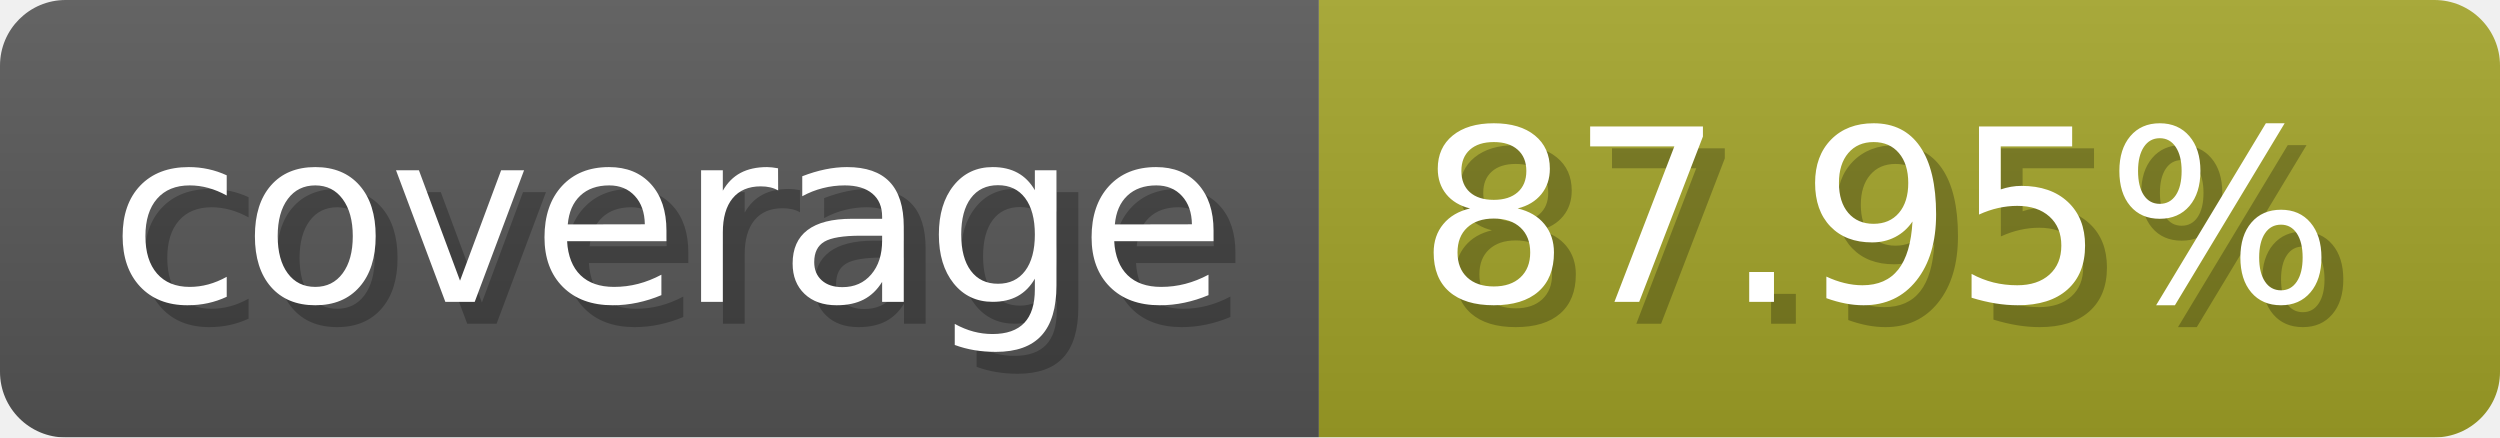
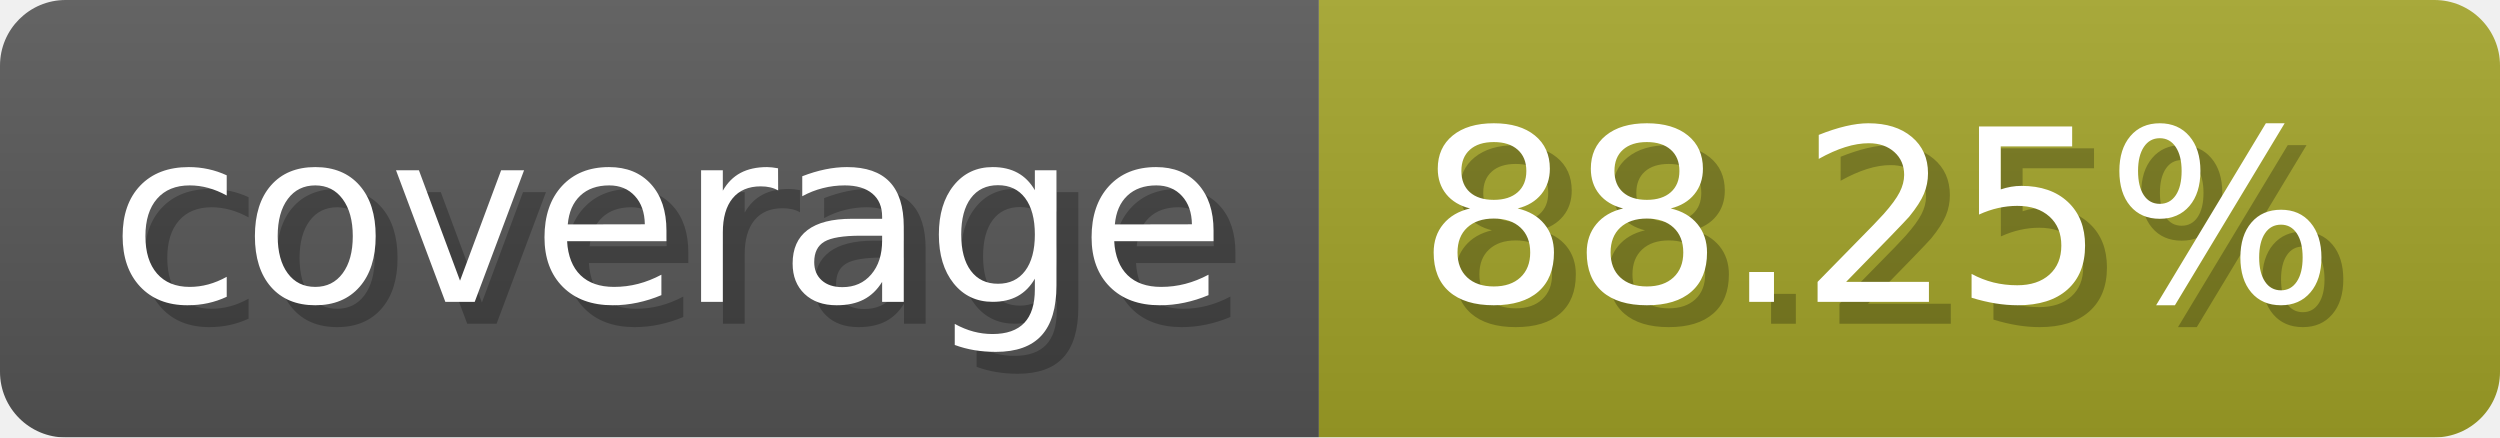
- <svg xmlns="http://www.w3.org/2000/svg" width="114.3" height="20" viewBox="0 0 1143 200" role="img" aria-label="coverage: 87.95%">
-   <linearGradient id="iXUaA" x2="0" y2="100%">
+ <svg xmlns="http://www.w3.org/2000/svg" width="114.3" height="20" viewBox="0 0 1143 200" role="img" aria-label="coverage: 88.25%">
+   <linearGradient id="wKQwK" x2="0" y2="100%">
    <stop offset="0" stop-opacity=".1" stop-color="#EEE" />
    <stop offset="1" stop-opacity=".1" />
  </linearGradient>
-   <mask id="rYNnD">
+   <mask id="kkWMi">
    <rect width="1143" height="200" rx="30" fill="#FFF" />
  </mask>
-   <g mask="url(#rYNnD)">
+   <g mask="url(#kkWMi)">
    <rect width="603" height="200" fill="#555" />
    <rect width="540" height="200" fill="#a0a127" x="603" />
-     <rect width="1143" height="200" fill="url(#iXUaA)" />
+     <rect width="1143" height="200" fill="url(#wKQwK)" />
  </g>
  <g aria-hidden="true" fill="#fff" text-anchor="start" font-family="Verdana,DejaVu Sans,sans-serif" font-size="110">
    <text x="60" y="148" textLength="503" fill="#000" opacity="0.25">coverage</text>
    <text x="50" y="138" textLength="503">coverage</text>
-     <text x="658" y="148" textLength="440" fill="#000" opacity="0.25">87.95%</text>
-     <text x="648" y="138" textLength="440">87.95%</text>
+     <text x="658" y="148" textLength="440" fill="#000" opacity="0.25">88.25%</text>
+     <text x="648" y="138" textLength="440">88.25%</text>
  </g>
</svg>
